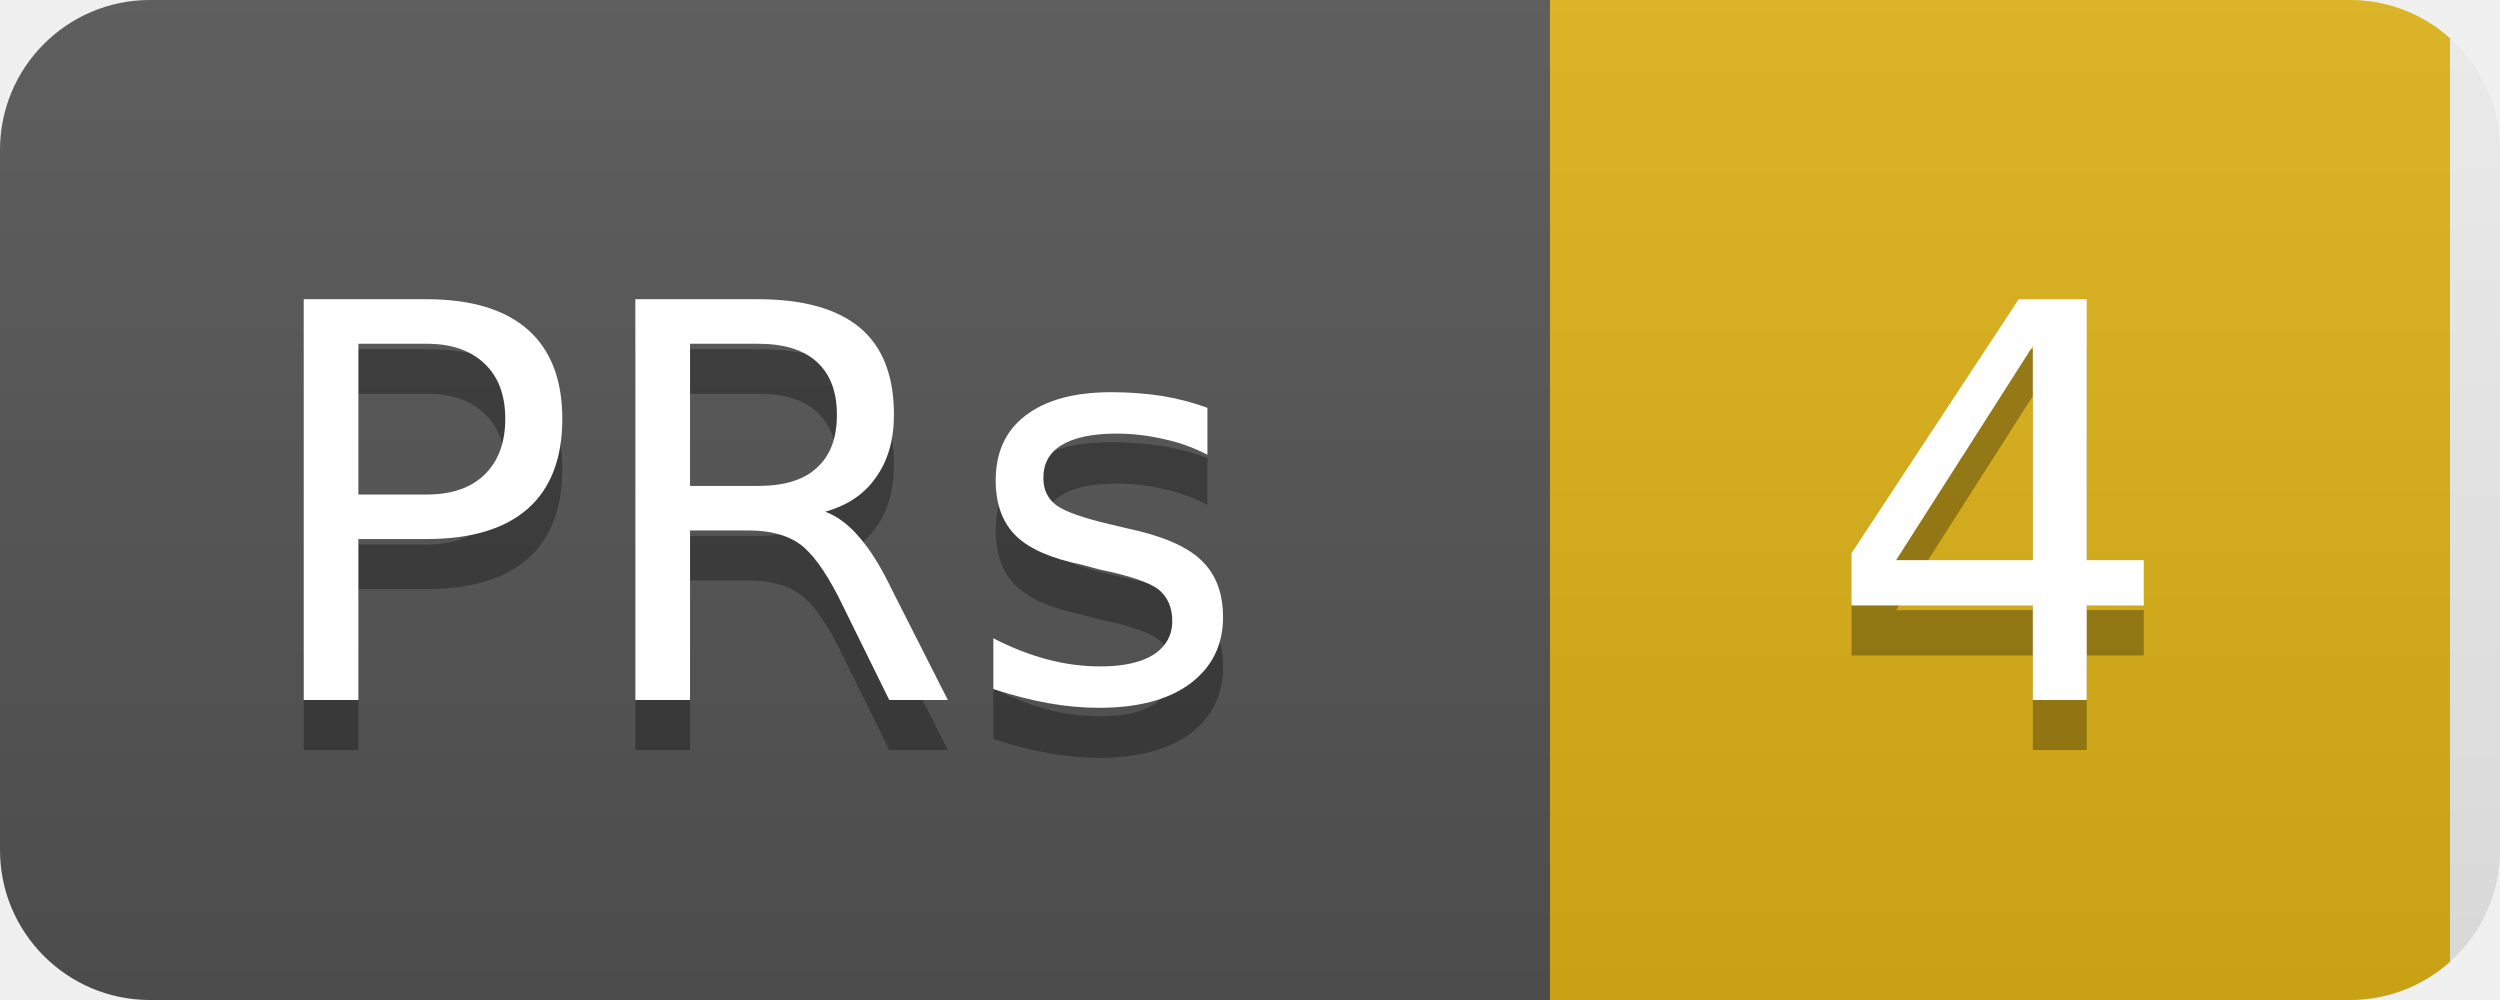
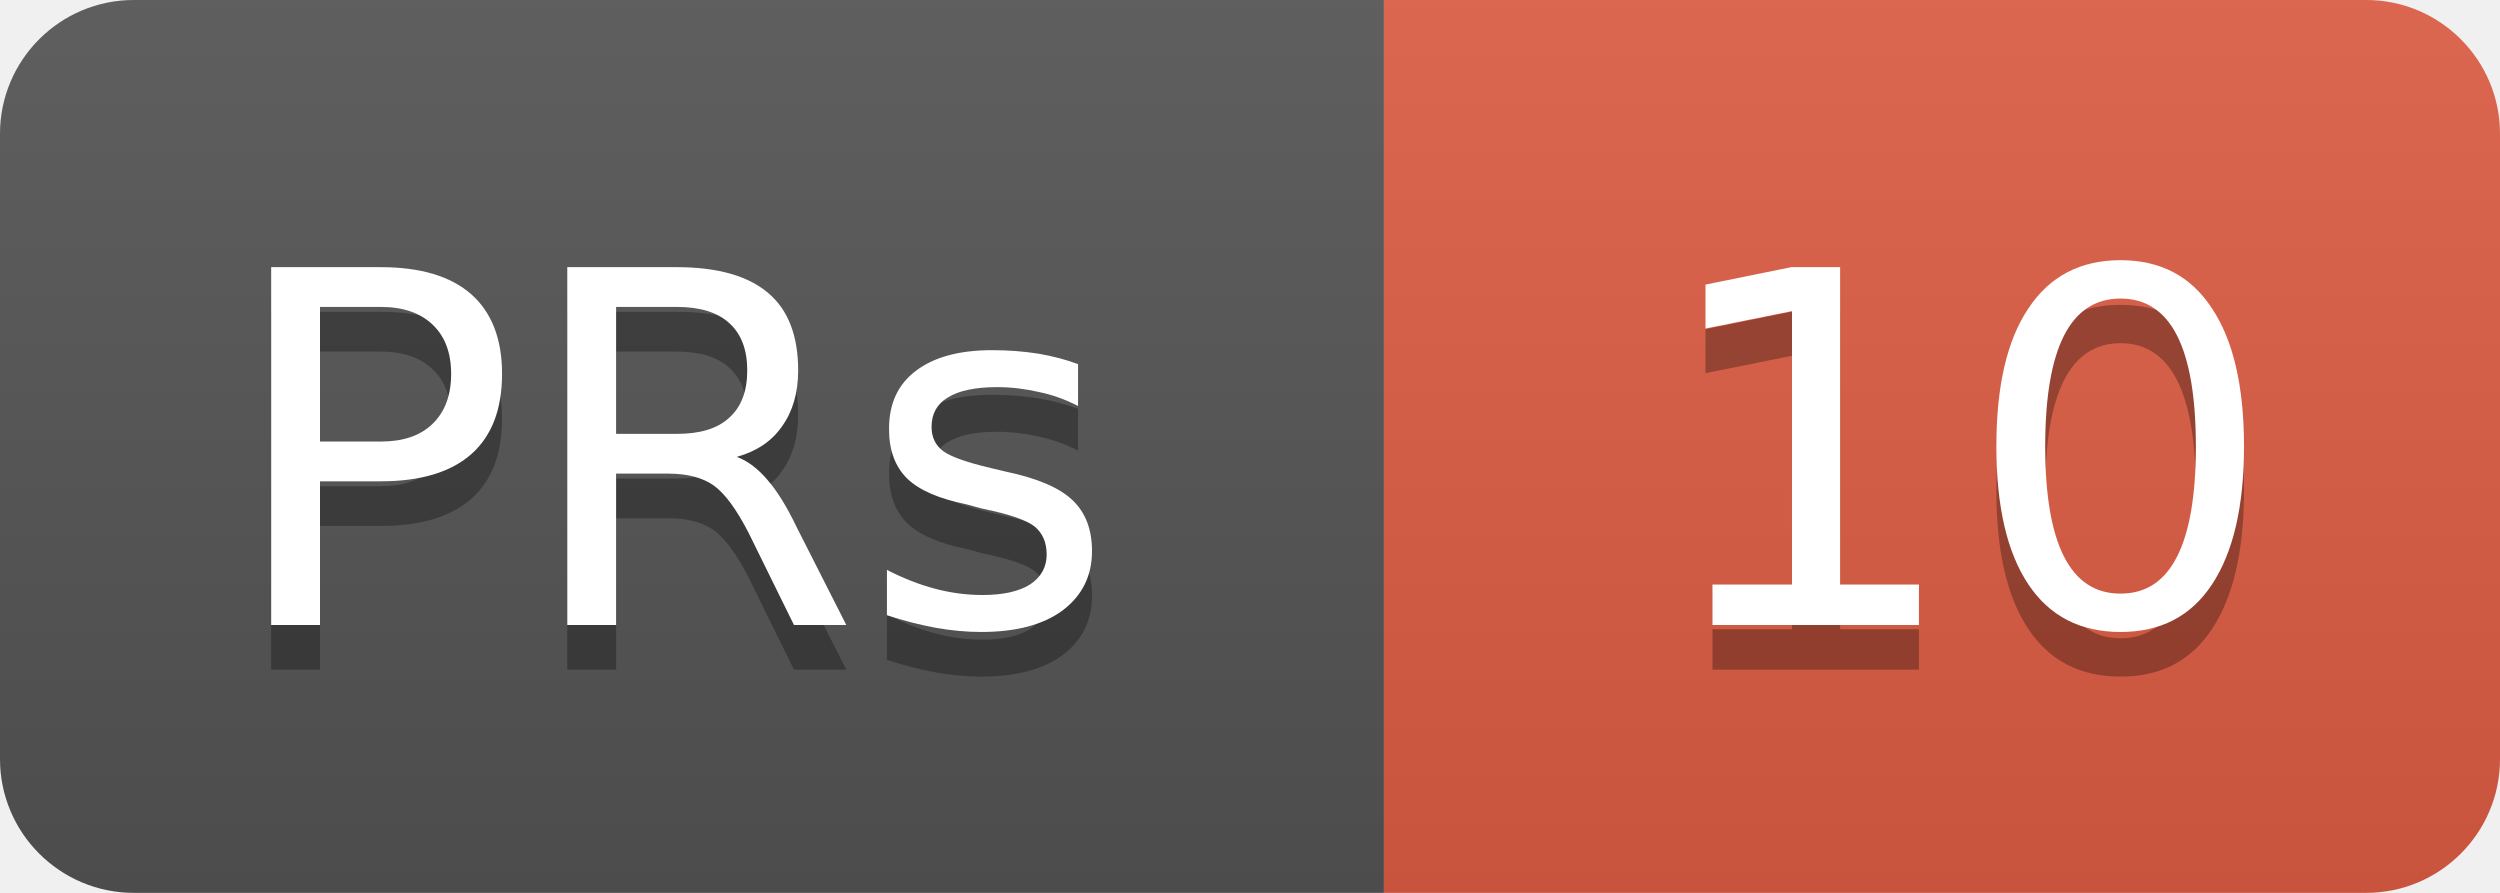
- <svg xmlns="http://www.w3.org/2000/svg" width="50" height="20">
+ <svg xmlns="http://www.w3.org/2000/svg" width="56" height="20">
  <linearGradient id="b" x2="0" y2="100%">
    <stop offset="0" stop-color="#bbb" stop-opacity=".1" />
    <stop offset="1" stop-opacity=".1" />
  </linearGradient>
  <clipPath id="a">
-     <rect width="50" height="20" rx="3" fill="#fff" />
+     <rect width="56" height="20" rx="3" fill="#fff" />
  </clipPath>
  <g clip-path="url(#a)">
    <rect width="31" height="20" fill="#555" />
-     <rect x="31" width="18" height="20" fill="#dfb317" />
-     <rect width="50" height="20" fill="url(#b)" />
+     <rect x="31" width="25" height="20" fill="#e05d44" />
+     <rect width="56" height="20" fill="url(#b)" />
  </g>
  <g fill="#fff" text-anchor="middle" font-family="DejaVu Sans,Verdana,Geneva,sans-serif" font-size="11">
    <text x="15" y="15" fill="#010101" fill-opacity=".3">PRs</text>
    <text x="15" y="14">PRs</text>
-     <text x="40" y="15" fill="#010101" fill-opacity=".3">4</text>
-     <text x="40" y="14">4</text>
+     <text x="44" y="15" fill="#010101" fill-opacity=".3">10</text>
+     <text x="44" y="14">10</text>
  </g>
</svg>
